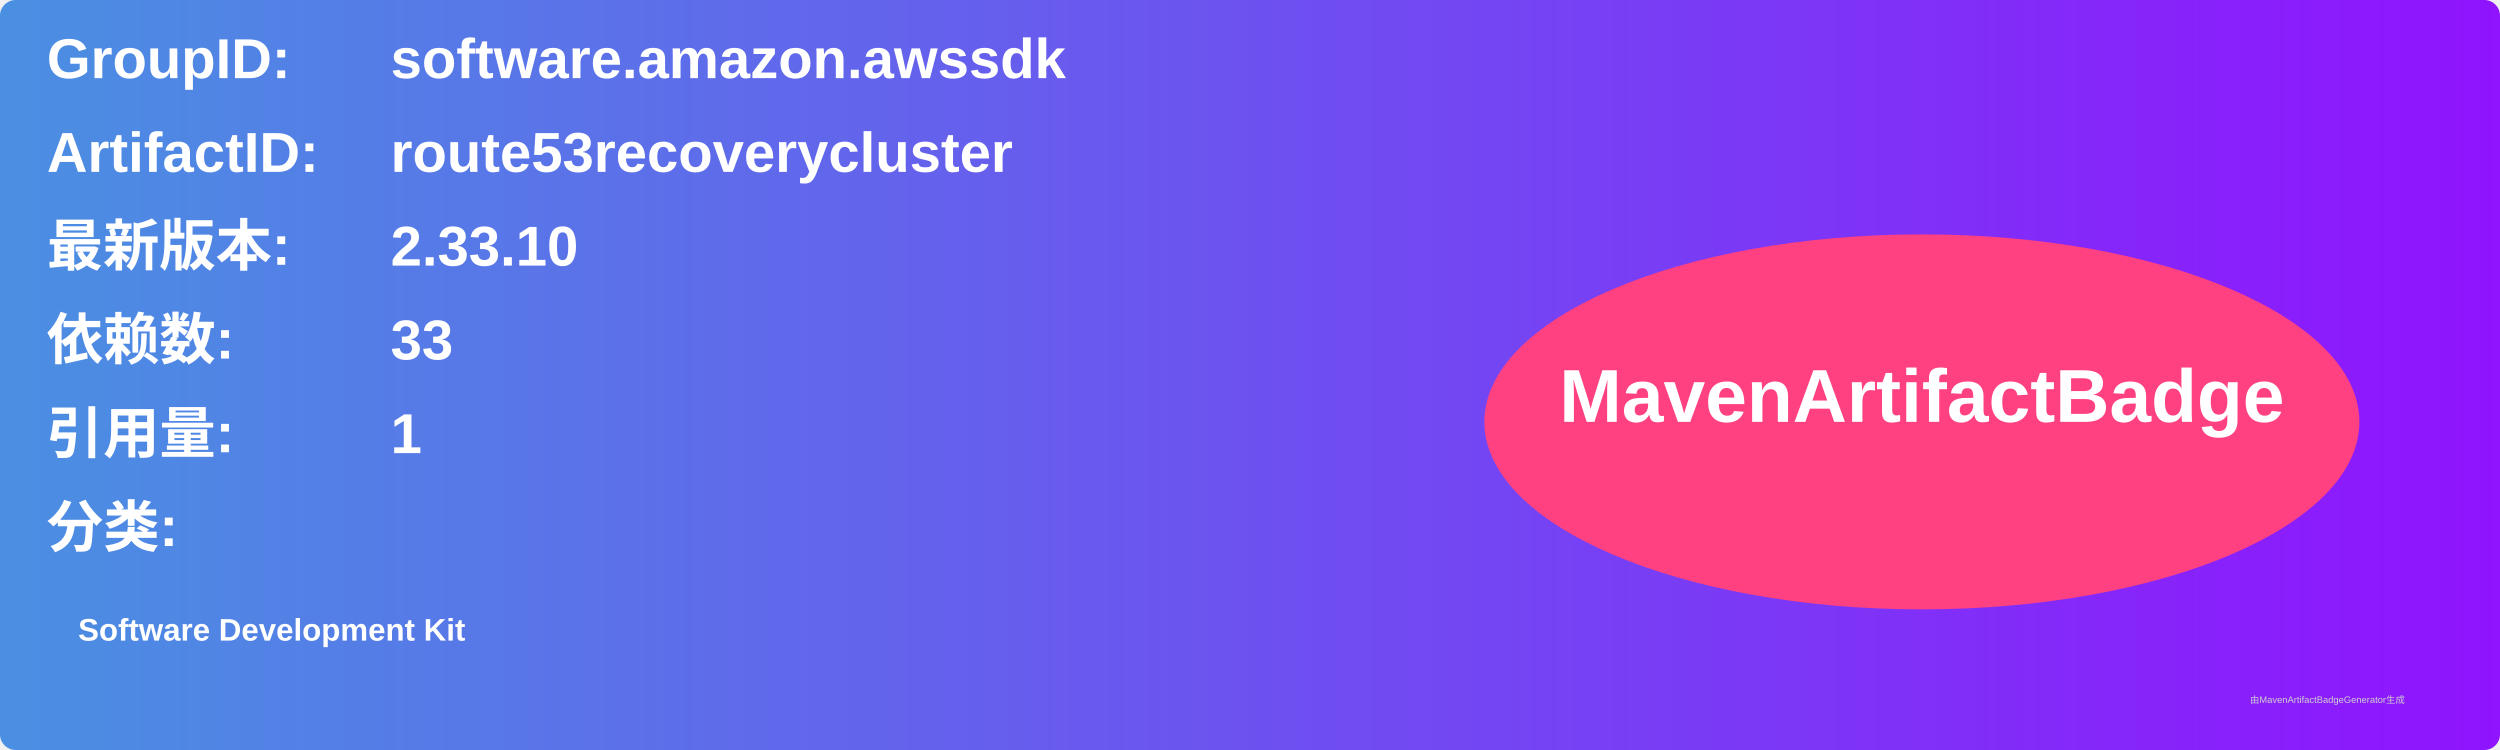
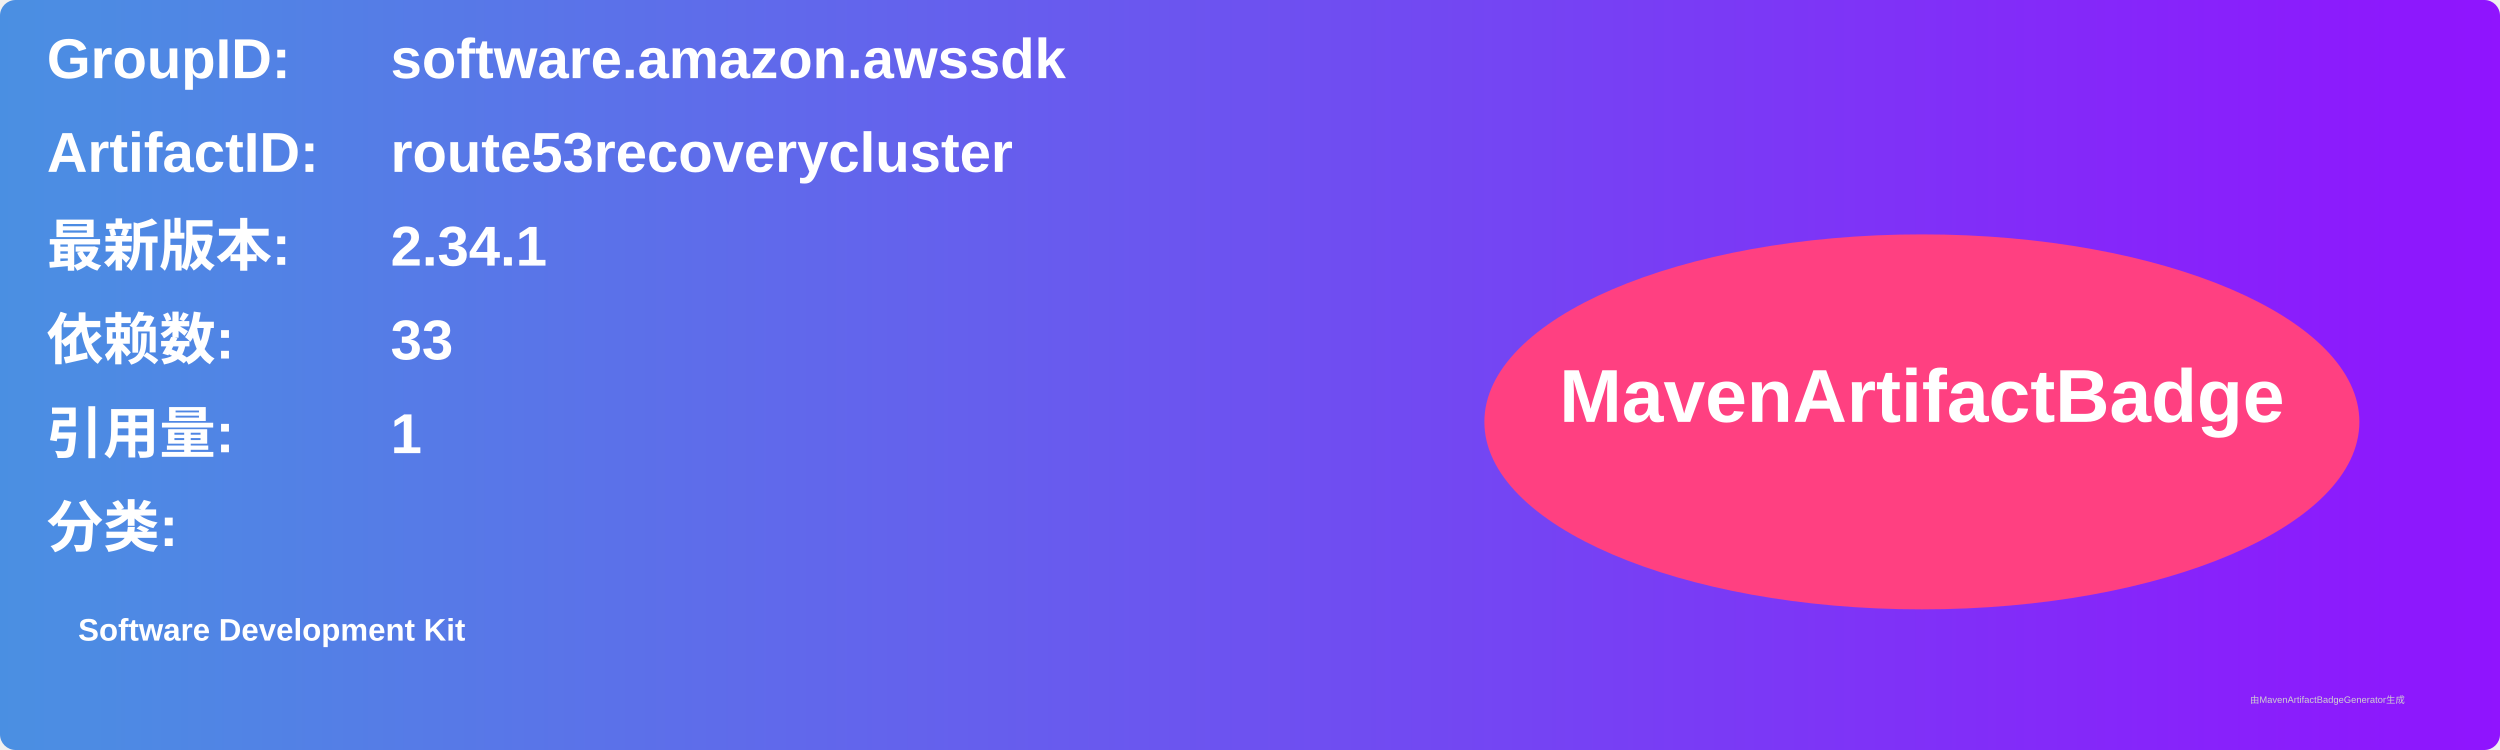
<svg xmlns="http://www.w3.org/2000/svg" width="800" height="240" viewBox="0 0 800 240">
  <linearGradient id="grad" x1="0%" y1="0%" x2="100%" y2="0%">
    <stop offset="0%" stop-color="#4a90e2" />
    <stop offset="100%" stop-color="#9013fe" />
  </linearGradient>
  <rect width="100%" height="100%" rx="5" ry="5" fill="url(#grad)" />
  <g transform="translate(15, 15)">
    <text x="0" y="10" font-family="Arial" font-size="18" fill="white" font-weight="bold" width="260">GroupID:</text>
    <text x="110" y="10" font-family="Arial" font-size="18" fill="white" font-weight="bold" width="460">software.amazon.awssdk</text>
    <text x="0" y="40" font-family="Arial" font-size="18" fill="white" font-weight="bold" width="260">ArtifactID:</text>
    <text x="110" y="40" font-family="Arial" font-size="18" fill="white" font-weight="bold" width="460">route53recoverycluster</text>
    <text x="0" y="70" font-family="Arial" font-size="18" fill="white" font-weight="bold">最新版本:</text>
    <text x="110" y="70" font-family="Arial" font-size="18" fill="white" font-weight="bold">
-       <tspan font-weight="bold">2.33.10</tspan>
+       <tspan font-weight="bold">2.34.1</tspan>
    </text>
    <text x="0" y="100" font-family="Arial" font-size="18" fill="white" font-weight="bold">依赖数: </text>
    <text x="110" y="100" font-family="Arial" font-size="18" fill="white">
      <tspan font-weight="bold">33</tspan>
    </text>
    <text x="0" y="130" font-family="Arial" font-size="18" fill="white" font-weight="bold">引用量: </text>
    <text x="110" y="130" font-family="Arial" font-size="18" fill="white">
      <tspan font-weight="bold">1</tspan>
    </text>
    <text x="0" y="160" font-family="Arial" font-size="18" fill="white" font-weight="bold">分类:</text>
    <text x="10" y="190" font-family="Arial" font-size="10" fill="white">
      <tspan font-weight="bold">Software Development Kit</tspan>
    </text>
    <ellipse cx="600" cy="120" rx="140" ry="60" fill="#ff4081" />
    <text x="600" y="120" text-anchor="middle" font-family="Arial" font-size="24" fill="white" font-weight="bold">MavenArtifactBadge</text>
  </g>
  <text x="720" y="225" font-family="Arial" font-size="3" fill="#d0d0d0">由MavenArtifactBadgeGenerator生成</text>
</svg>
